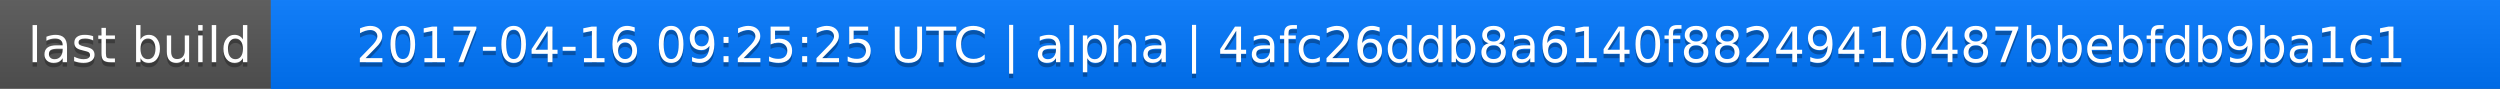
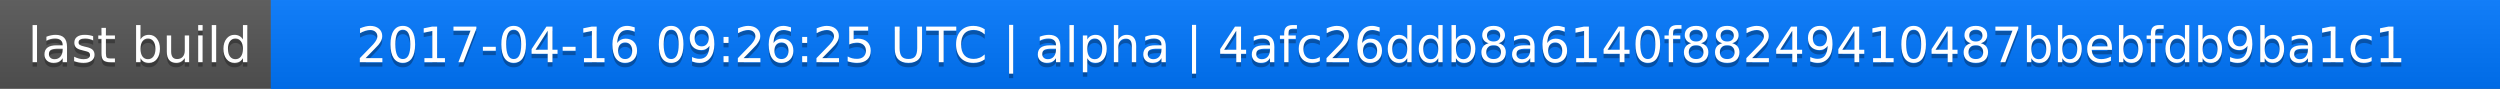
<svg xmlns="http://www.w3.org/2000/svg" width="563" height="20">
  <linearGradient id="a" x2="0" y2="100%">
    <stop offset="0" stop-color="#bbb" stop-opacity=".1" />
    <stop offset="1" stop-opacity=".1" />
  </linearGradient>
  <rect rx="0" width="563" height="20" fill="#555" />
  <rect rx="0" x="61" width="502" height="20" fill="#07f" />
  <path fill="#07f" d="M61 0h4v20h-4z" />
  <rect rx="0" width="563" height="20" fill="url(#a)" />
  <g fill="#fff" text-anchor="middle" font-family="DejaVu Sans,Verdana,Geneva,sans-serif" font-size="11">
    <text x="31.5" y="15" fill="#010101" fill-opacity=".3">last build</text>
    <text x="31.5" y="14">last build</text>
-     <text x="311" y="15" fill="#010101" fill-opacity=".3">2017-04-16 09:25:25 UTC | alpha | 4afc26ddb8a6140f88249410487bbebfdb9ba1c1</text>
-     <text x="311" y="14">2017-04-16 09:25:25 UTC | alpha | 4afc26ddb8a6140f88249410487bbebfdb9ba1c1</text>
+     <text x="311" y="15" fill="#010101" fill-opacity=".3">2017-04-16 09:26:25 UTC | alpha | 4afc26ddb8a6140f88249410487bbebfdb9ba1c1</text>
+     <text x="311" y="14">2017-04-16 09:26:25 UTC | alpha | 4afc26ddb8a6140f88249410487bbebfdb9ba1c1</text>
  </g>
</svg>
